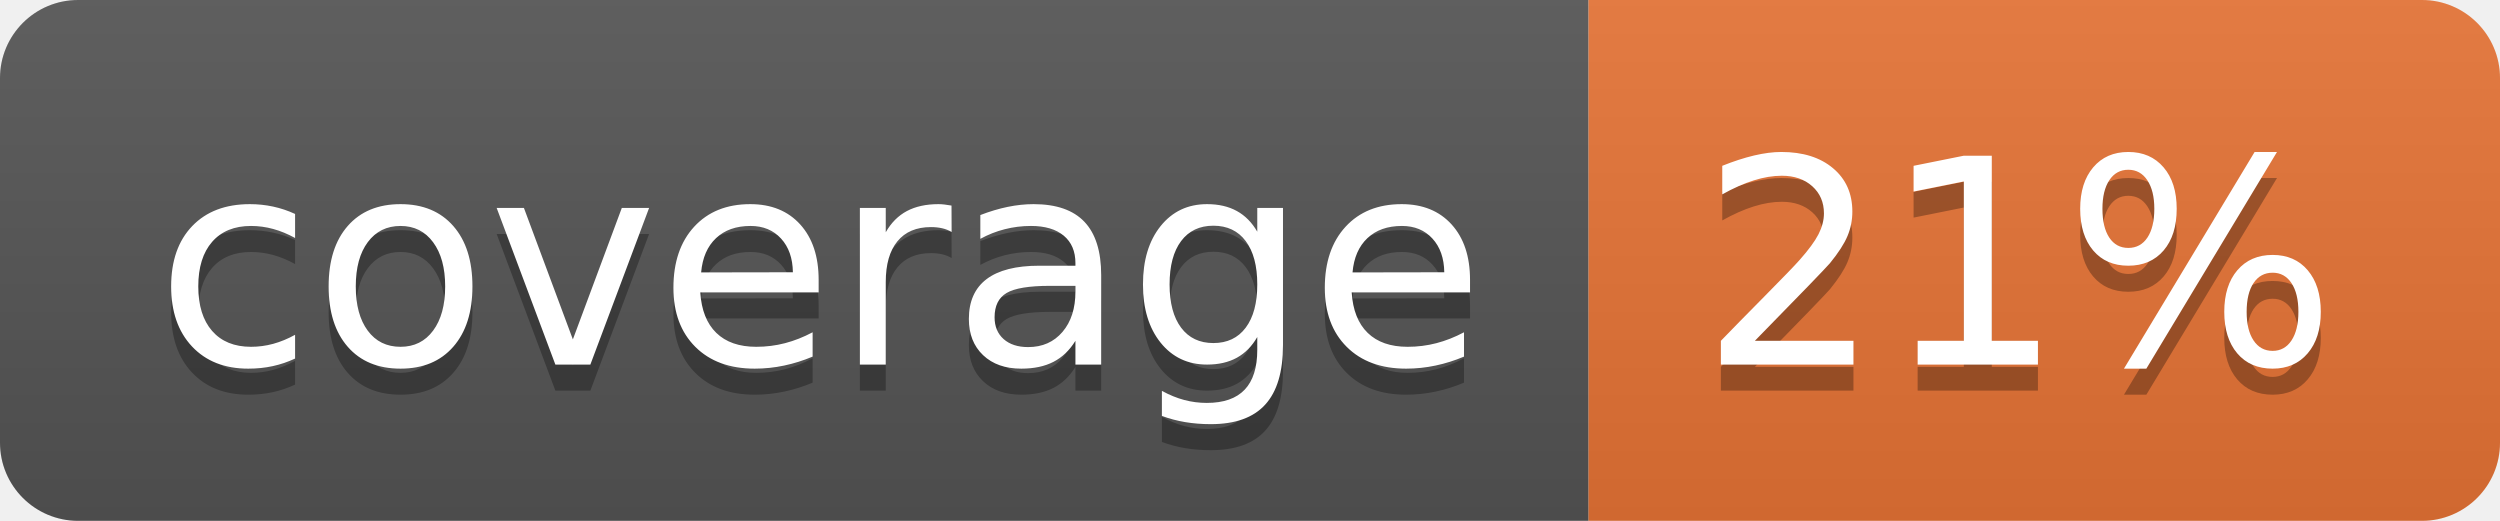
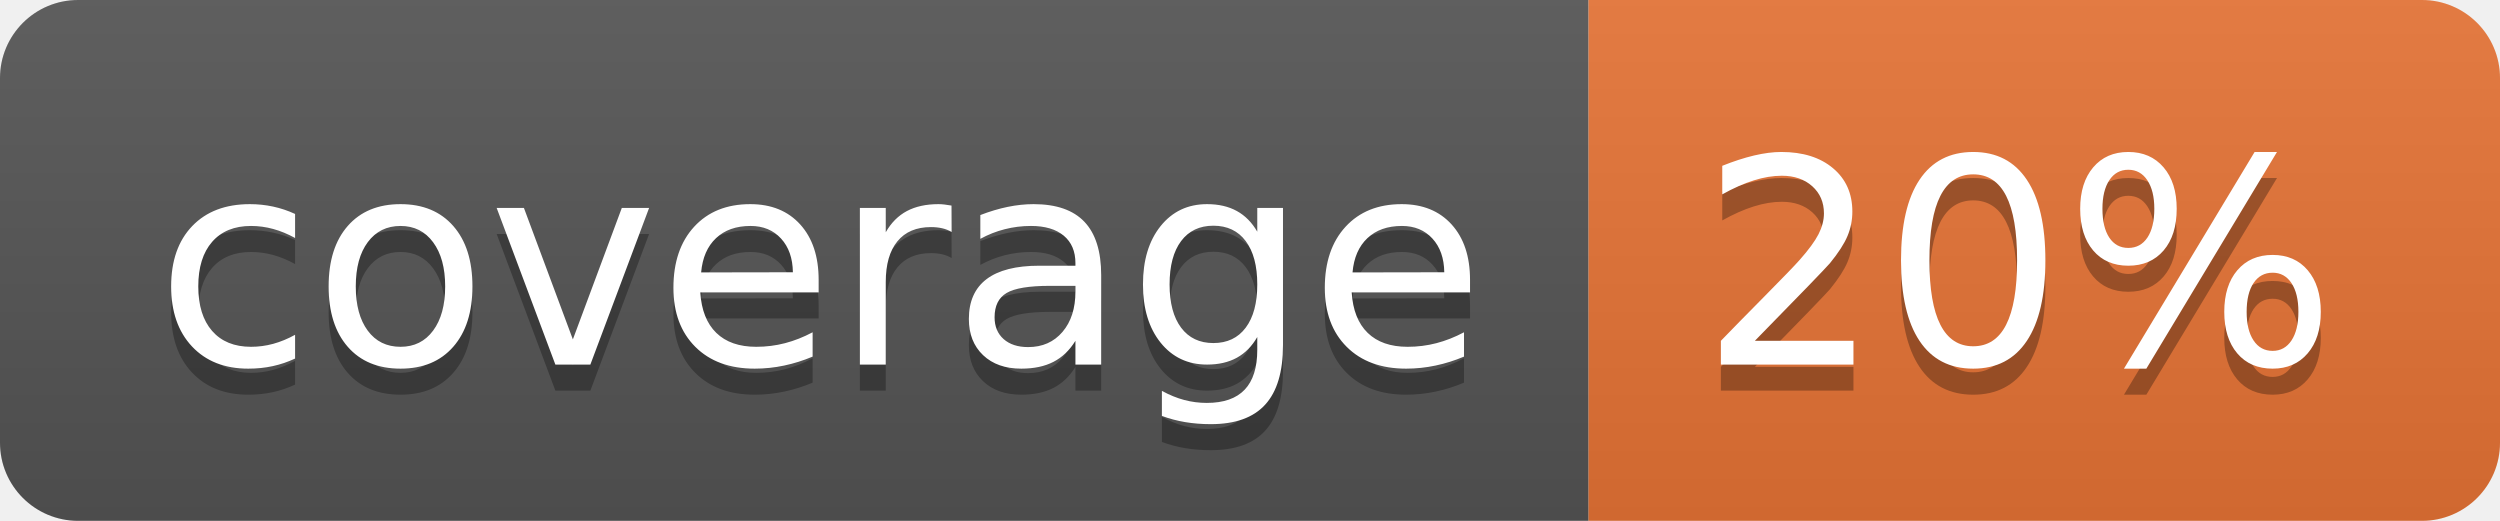
<svg xmlns="http://www.w3.org/2000/svg" width="96" height="20">
  <linearGradient id="b" x2="0" y2="100%">
    <stop offset="0" stop-color="#bbb" stop-opacity=".1" />
    <stop offset="1" stop-opacity=".1" />
  </linearGradient>
  <clipPath id="a">
    <rect width="96" height="20" rx="3" fill="#fff" />
  </clipPath>
  <g clip-path="url(#a)">
    <path fill="#555" d="M0 0h61v20H0z" />
    <path fill="#E87435" d="M61 0h35v20H61z" />
    <path fill="url(#b)" d="M0 0h96v20H0z" />
  </g>
  <g fill="#fff" text-anchor="middle" font-family="DejaVu Sans,Verdana,Geneva,sans-serif" font-size="110">
    <text x="315" y="150" fill="#010101" fill-opacity=".3" transform="scale(.1)" textLength="510">coverage</text>
    <text x="315" y="140" transform="scale(.1)" textLength="510">coverage</text>
-     <text x="775" y="150" fill="#010101" fill-opacity=".3" transform="scale(.1)" textLength="250">21%</text>
-     <text x="775" y="140" transform="scale(.1)" textLength="250">21%</text>
+     <text x="775" y="150" fill="#010101" fill-opacity=".3" transform="scale(.1)" textLength="250">20%</text>
+     <text x="775" y="140" transform="scale(.1)" textLength="250">20%</text>
  </g>
</svg>
